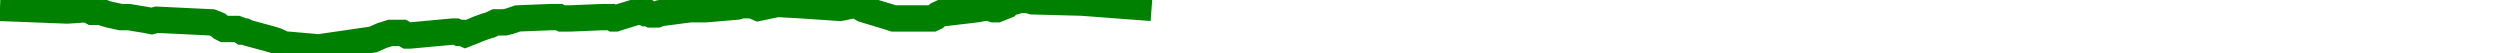
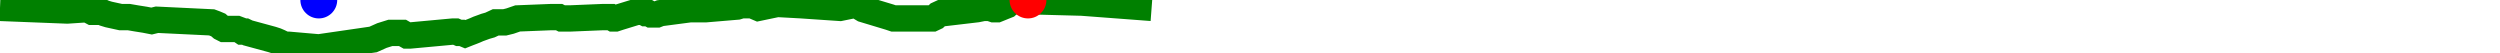
<svg xmlns="http://www.w3.org/2000/svg" baseProfile="full" height="20px" version="1.1" width="950px">
  <defs />
  <path d="M 0 3.0 L 25.566 4.0 L 33.059 3.5 L 34.096 4.0 L 35.039 4.5 L 36.044 4.5 L 36.918 4.5 L 37.697 4.5 L 38.539 4.5 L 39.661 5.0 L 41.304 5.5 L 45.88 6.5 L 48.985 6.5 L 51.904 7.0 L 55.057 7.5 L 57.608 8.0 L 59.647 7.5 L 80.433 8.5 L 81.778 9.0 L 82.963 9.5 L 84.119 10.5 L 85.11 11.0 L 86.194 11.0 L 87.204 11.0 L 88.196 11.0 L 89.006 11.0 L 90.031 11.0 L 91.35 11.5 L 92.086 12.0 L 93.147 12.0 L 94.183 12.5 L 103.372 15.0 L 104.919 15.5 L 106.079 16.0 L 107.105 16.5 L 108.41 17.0 L 109.648 17.0 L 121.142 18.0 L 141.78 15.0 L 145.144 13.5 L 148.347 12.5 L 152.014 12.5 L 152.933 12.5 L 153.8 13.0 L 154.694 13.5 L 155.728 13.5 L 171.995 12.0 L 173.199 12.0 L 174.363 12.5 L 175.561 12.5 L 176.765 13.0 L 178.02 12.5 L 179.346 12.0 L 180.592 11.5 L 181.722 11.0 L 183.103 10.5 L 184.469 10.0 L 186.211 9.5 L 188.363 8.5 L 189.93 8.5 L 191.796 8.5 L 193.829 8.0 L 196.724 7.0 L 209.284 6.5 L 210.258 6.5 L 210.961 6.5 L 211.696 6.5 L 212.46 6.5 L 213.444 7.0 L 214.261 7.0 L 214.827 7.0 L 215.773 7.0 L 216.841 7.0 L 228.944 6.5 L 230.648 6.5 L 231.447 6.5 L 232.195 6.5 L 233.05 7.0 L 233.892 7.0 L 235.431 6.5 L 241.935 4.5 L 243.369 4.5 L 244.389 4.5 L 245.306 5.0 L 246.485 5.0 L 247.401 5.5 L 248.48 5.5 L 249.637 5.5 L 250.913 5.0 L 262.29 3.5 L 264.292 3.5 L 265.556 3.5 L 266.904 3.5 L 268.265 3.5 L 280.137 2.5 L 281.773 2.0 L 282.838 2.0 L 283.828 2.0 L 284.882 1.5 L 285.962 2.0 L 287.006 2.5 L 288.181 3.0 L 295.361 1.5 L 304.468 2.0 L 319.213 3.0 L 324.138 2.0 L 325.067 2.0 L 325.825 2.0 L 326.546 2.5 L 327.269 3.0 L 328.111 3.5 L 338.045 6.5 L 339.537 7.0 L 346.012 7.0 L 347.013 7.0 L 347.971 7.0 L 349.055 7.0 L 349.99 7.0 L 351.363 7.0 L 352.485 7.0 L 353.531 7.0 L 354.371 7.0 L 355.43 6.5 L 356.483 5.5 L 357.567 5.0 L 358.545 5.0 L 371.258 3.5 L 373.728 3.0 L 374.775 3.0 L 376.093 3.0 L 377.571 3.5 L 378.935 3.5 L 380.173 3.0 L 381.396 2.5 L 382.66 2.0 L 384.302 0.5 L 385.833 0.5 L 387.4 0.0 L 389.057 0.0 L 390.637 0.0 L 392.303 0.5 L 411.102 1.0 L 437.609 3.0 L 437.609 3.0" fill="none" stroke="green" stroke-width="10" />
+   <circle cx="390.637" cy="0" fill="red" r="7" stroke="none" />
+   <circle cx="121.142" cy="0" fill="blue" r="7" stroke="none" />
</svg>
